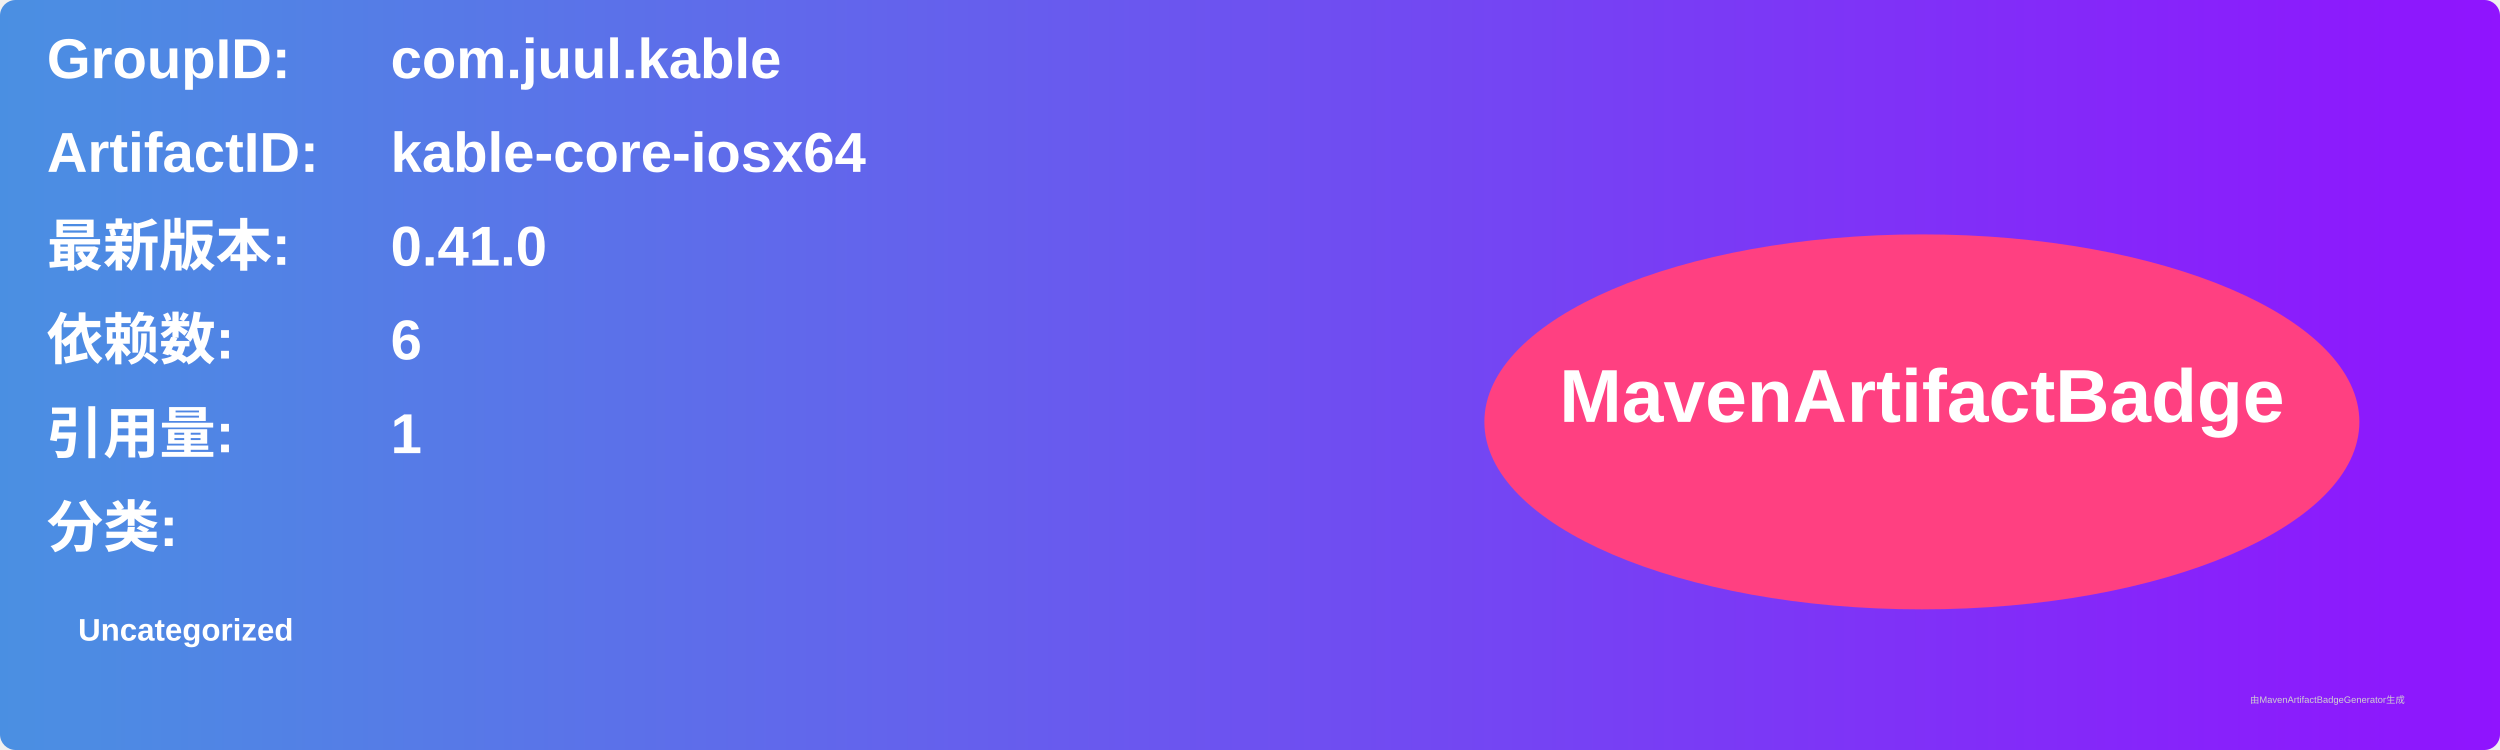
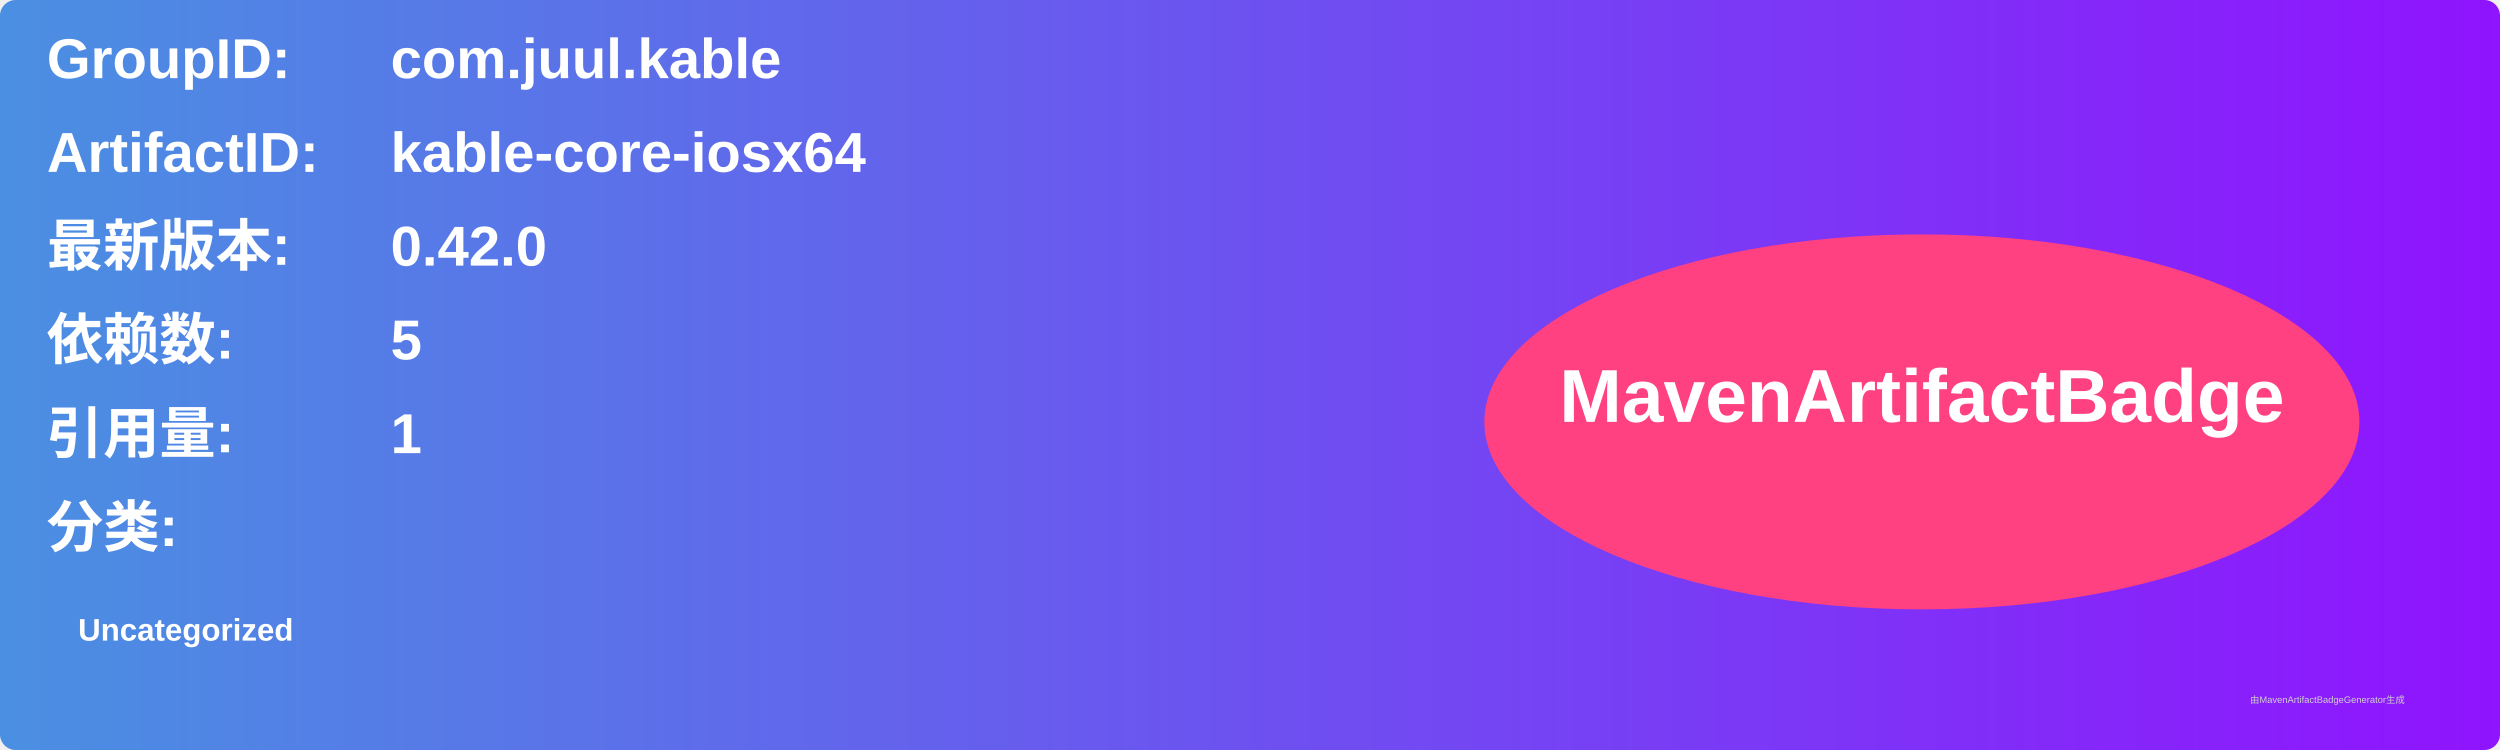
<svg xmlns="http://www.w3.org/2000/svg" width="800" height="240" viewBox="0 0 800 240">
  <linearGradient id="grad" x1="0%" y1="0%" x2="100%" y2="0%">
    <stop offset="0%" stop-color="#4a90e2" />
    <stop offset="100%" stop-color="#9013fe" />
  </linearGradient>
  <rect width="100%" height="100%" rx="5" ry="5" fill="url(#grad)" />
  <g transform="translate(15, 15)">
    <text x="0" y="10" font-family="Arial" font-size="18" fill="white" font-weight="bold" width="260">GroupID:</text>
    <text x="110" y="10" font-family="Arial" font-size="18" fill="white" font-weight="bold" width="460">com.juul.kable</text>
    <text x="0" y="40" font-family="Arial" font-size="18" fill="white" font-weight="bold" width="260">ArtifactID:</text>
    <text x="110" y="40" font-family="Arial" font-size="18" fill="white" font-weight="bold" width="460">kable-core-iosx64</text>
    <text x="0" y="70" font-family="Arial" font-size="18" fill="white" font-weight="bold">最新版本:</text>
    <text x="110" y="70" font-family="Arial" font-size="18" fill="white" font-weight="bold">
-       <tspan font-weight="bold">0.41.0</tspan>
+       <tspan font-weight="bold">0.42.0</tspan>
    </text>
    <text x="0" y="100" font-family="Arial" font-size="18" fill="white" font-weight="bold">依赖数: </text>
    <text x="110" y="100" font-family="Arial" font-size="18" fill="white">
-       <tspan font-weight="bold">6</tspan>
+       <tspan font-weight="bold">5</tspan>
    </text>
    <text x="0" y="130" font-family="Arial" font-size="18" fill="white" font-weight="bold">引用量: </text>
    <text x="110" y="130" font-family="Arial" font-size="18" fill="white">
      <tspan font-weight="bold">1</tspan>
    </text>
    <text x="0" y="160" font-family="Arial" font-size="18" fill="white" font-weight="bold">分类:</text>
    <text x="10" y="190" font-family="Arial" font-size="10" fill="white">
      <tspan font-weight="bold">Uncategorized</tspan>
    </text>
    <ellipse cx="600" cy="120" rx="140" ry="60" fill="#ff4081" />
    <text x="600" y="120" text-anchor="middle" font-family="Arial" font-size="24" fill="white" font-weight="bold">MavenArtifactBadge</text>
  </g>
  <text x="720" y="225" font-family="Arial" font-size="3" fill="#d0d0d0">由MavenArtifactBadgeGenerator生成</text>
</svg>
